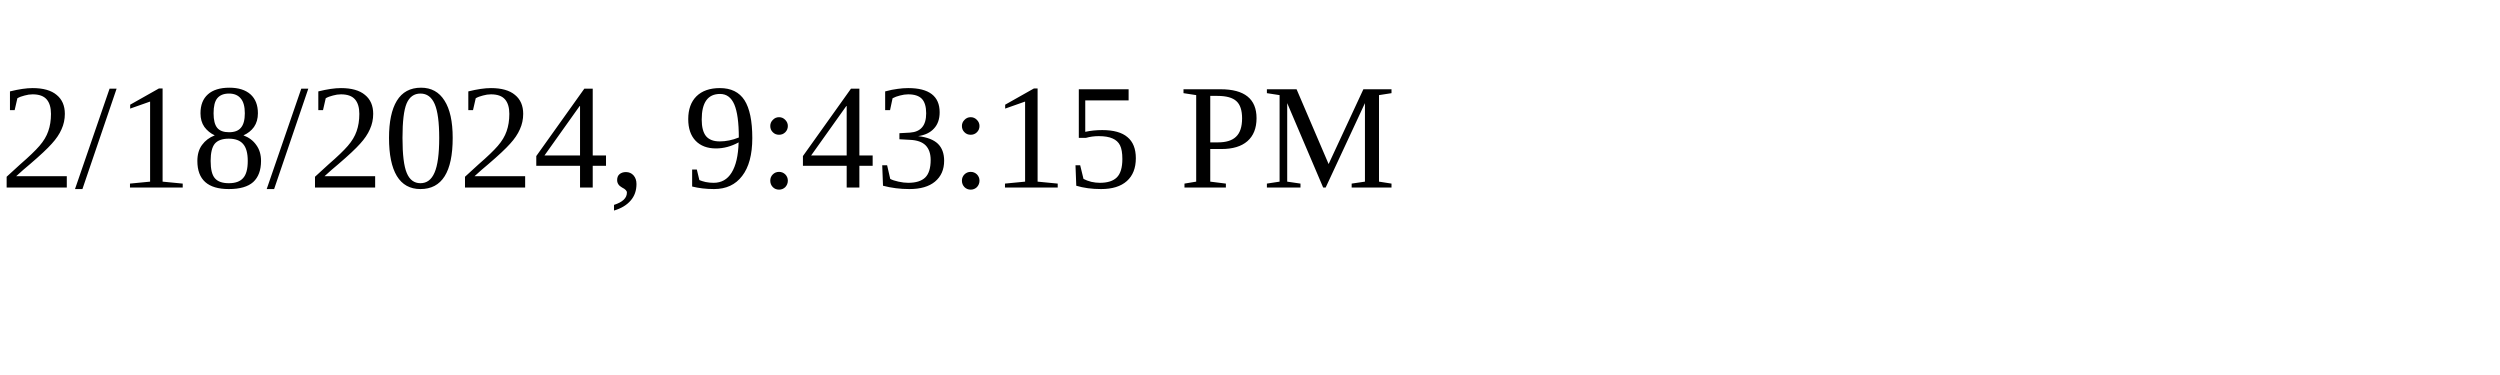
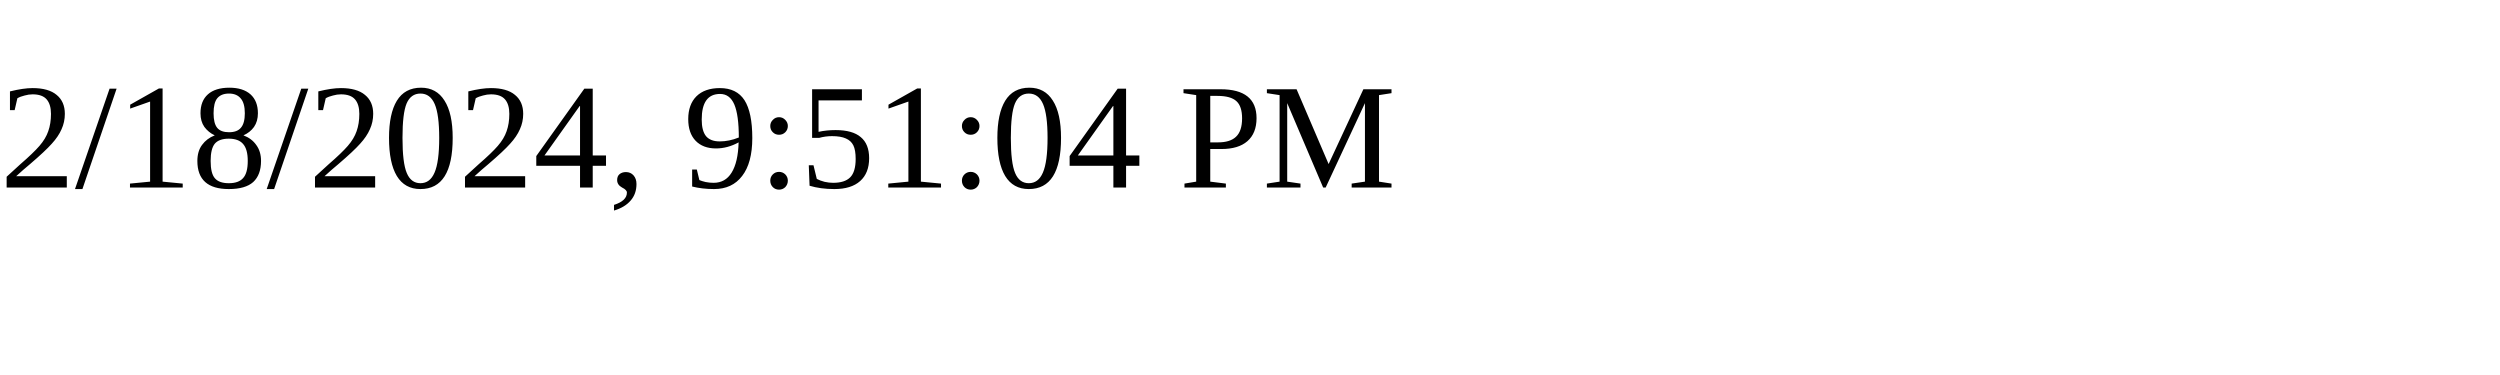
<svg xmlns="http://www.w3.org/2000/svg" height="30" width="200">
-   <text x="0" y="15">2/18/2024, 9:43:15 PM</text>
+   <text x="0" y="15">2/18/2024, 9:51:04 PM</text>
</svg>
